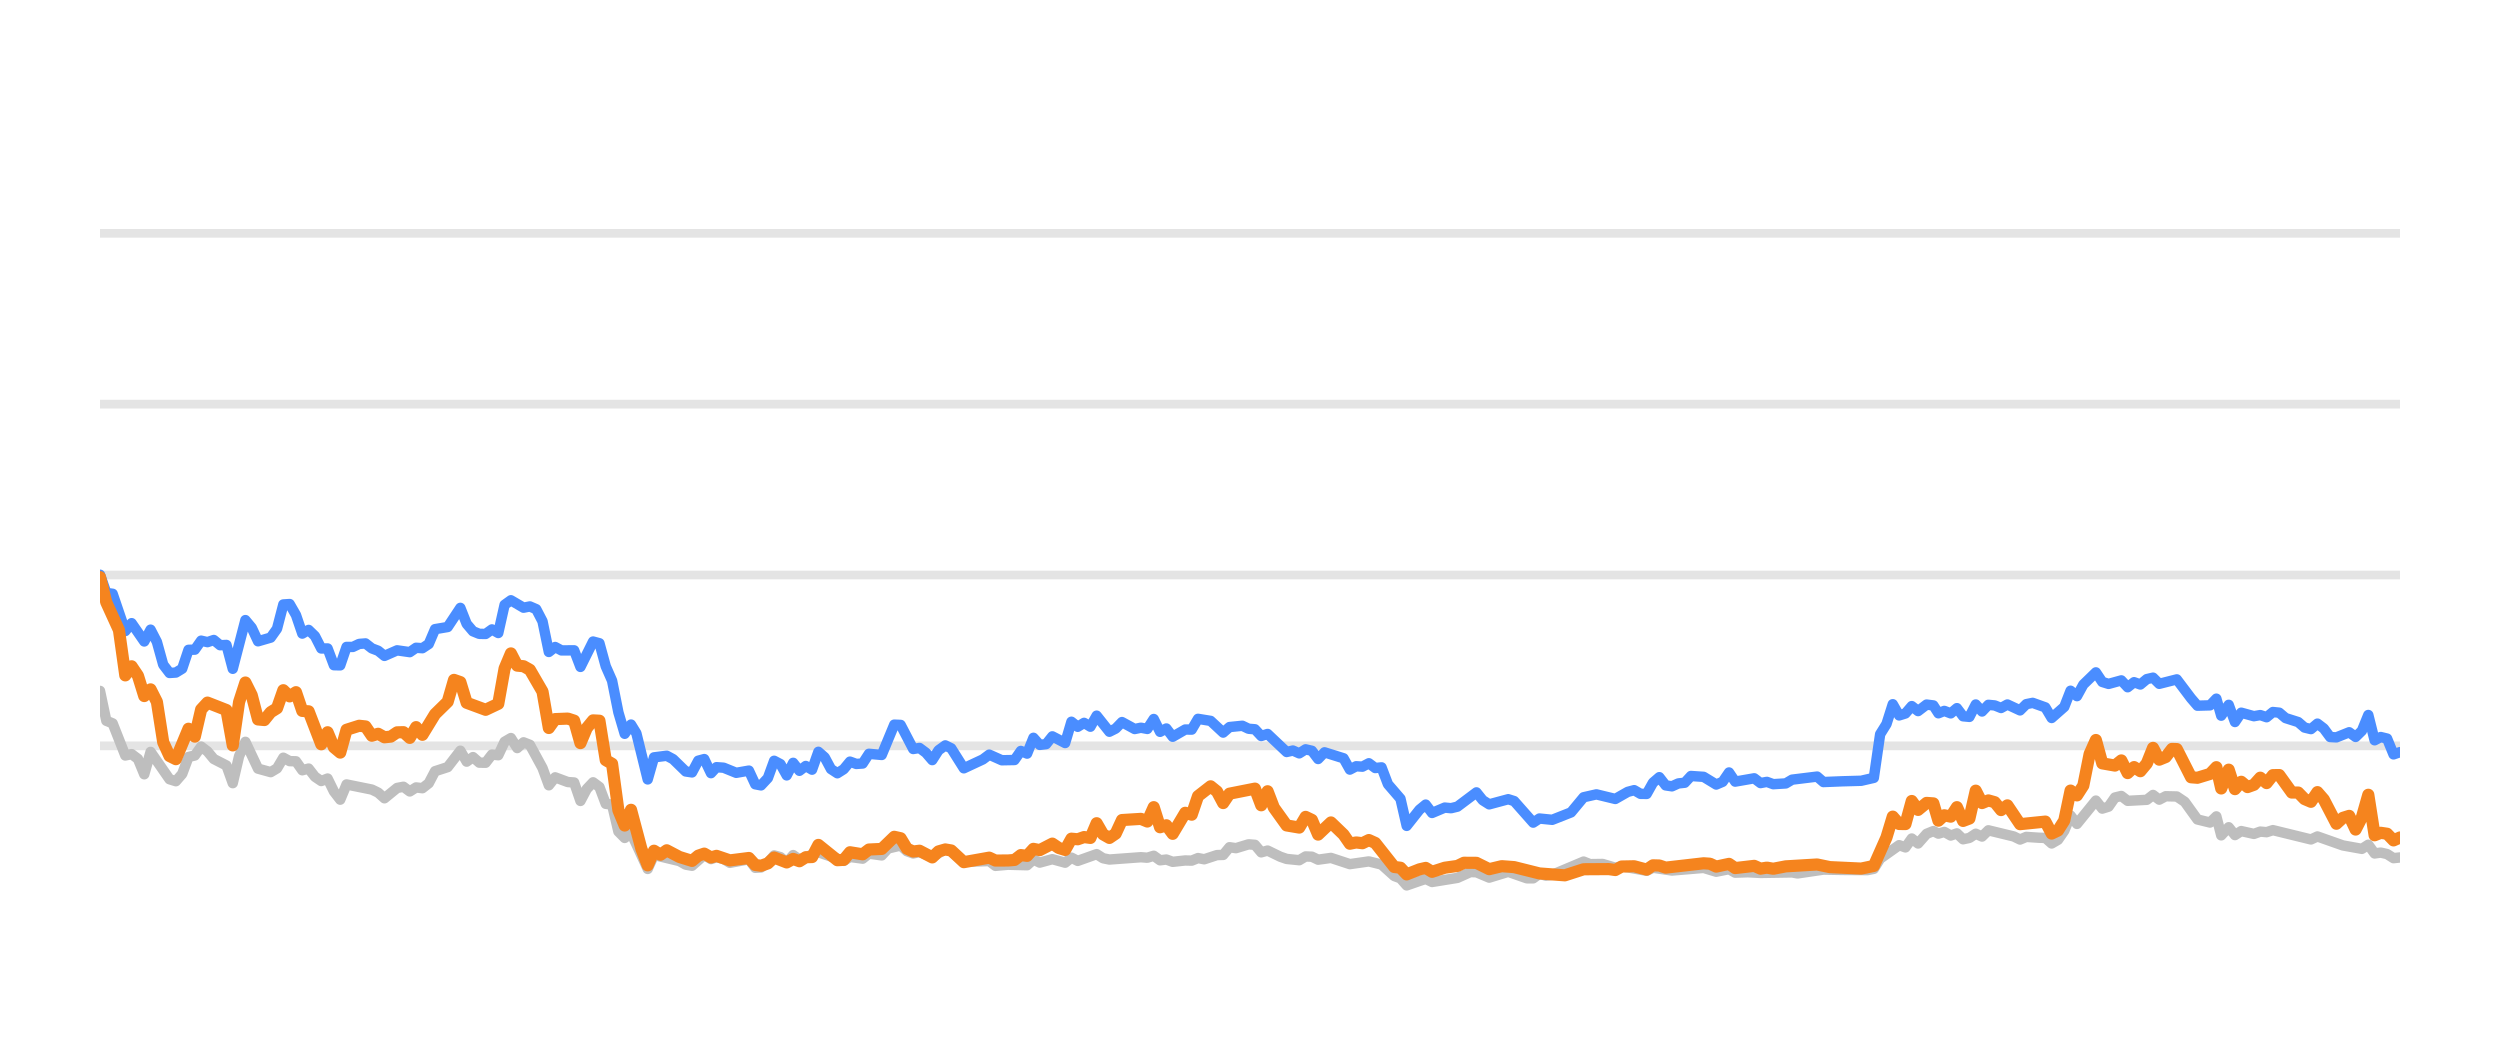
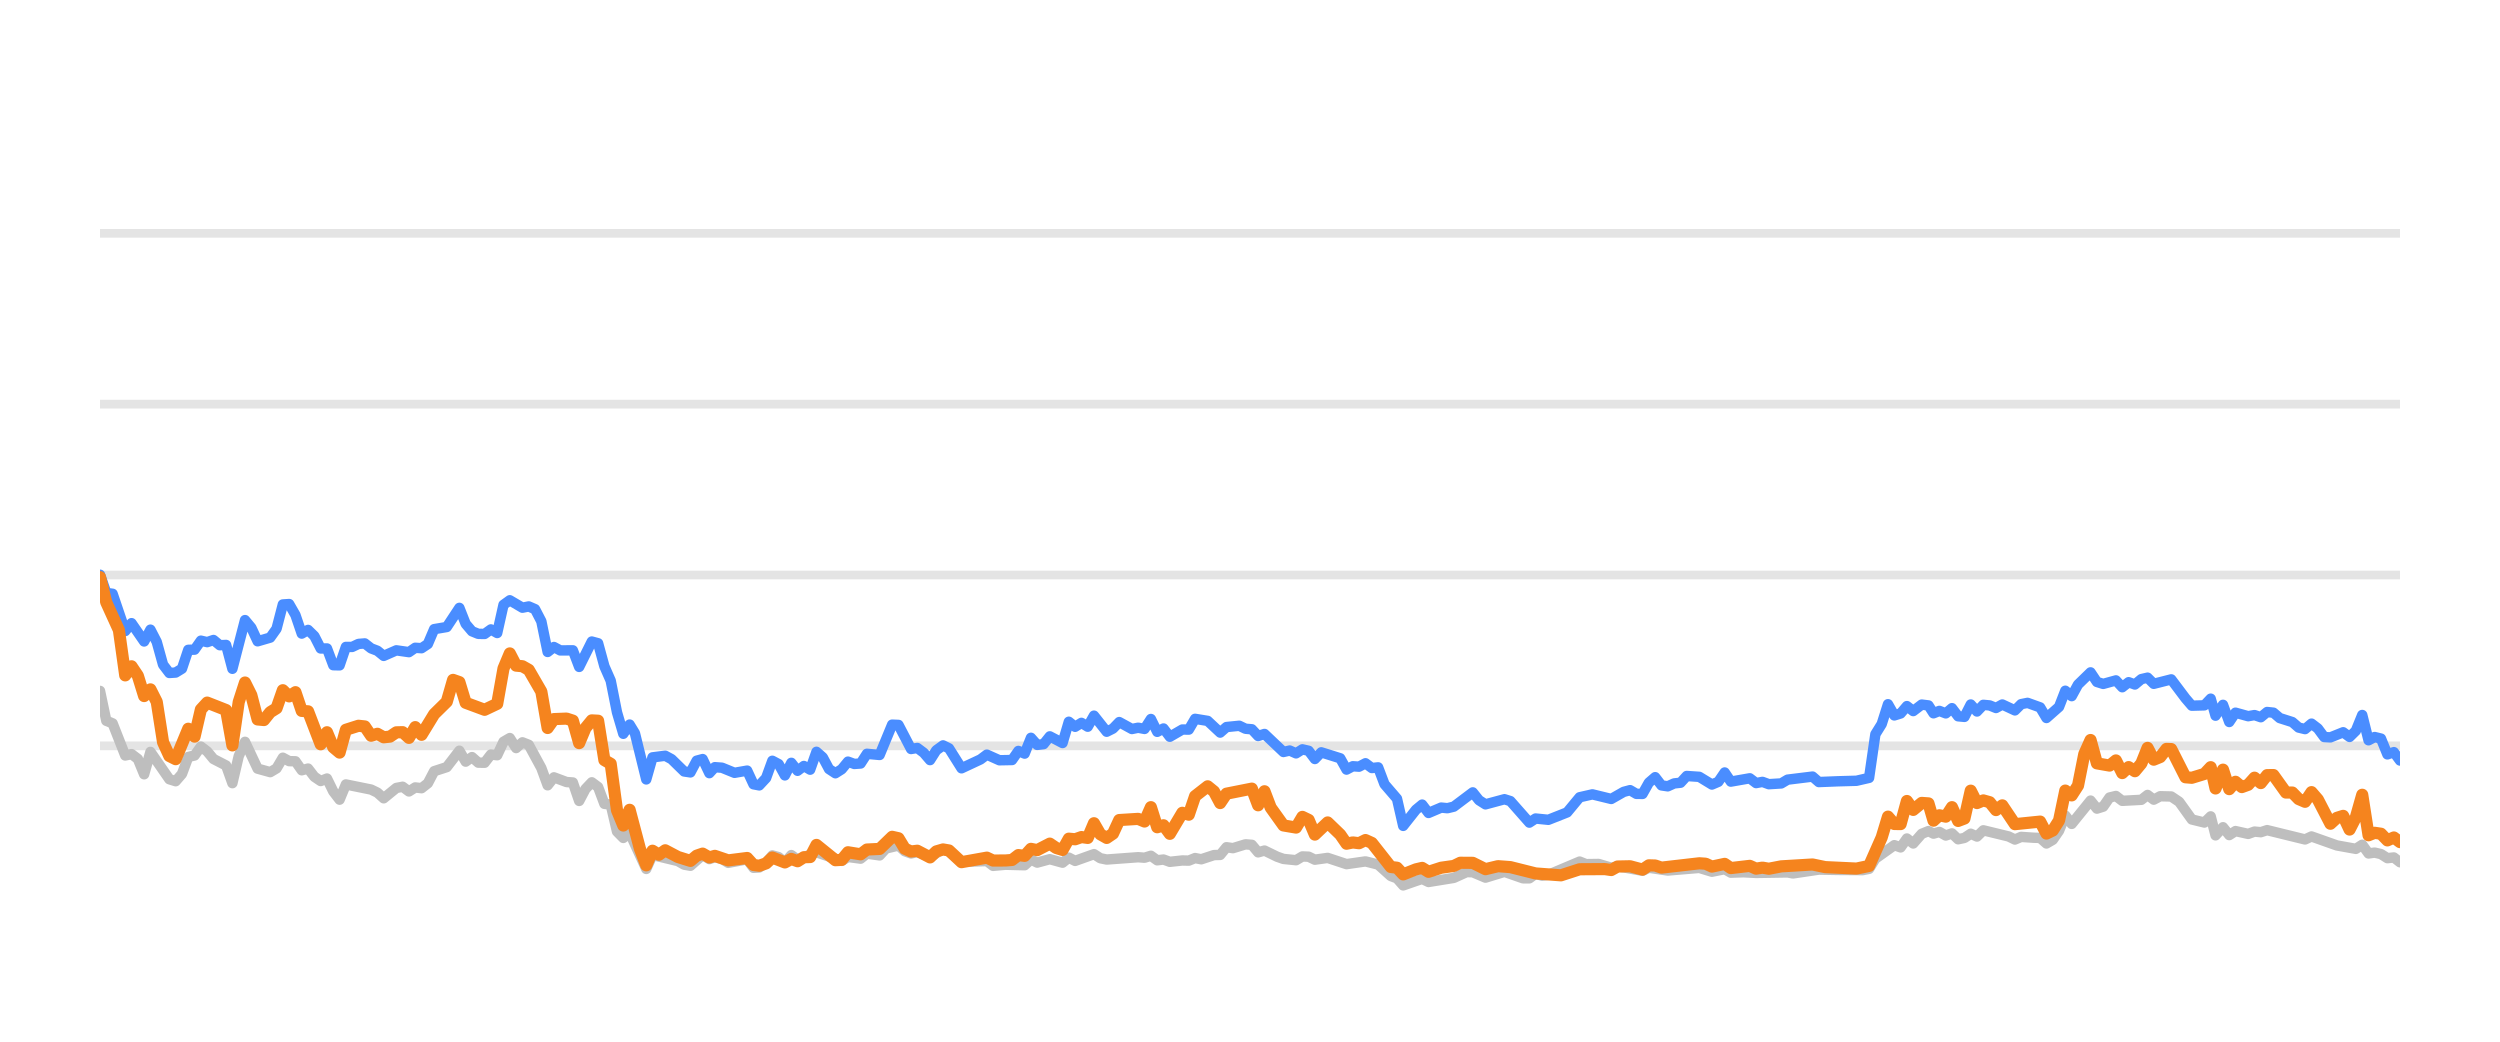
<svg xmlns="http://www.w3.org/2000/svg" width="144pt" height="60pt" viewBox="0 0 144 60" version="1.1">
  <defs>
    <style type="text/css">*{stroke-linejoin: round; stroke-linecap: butt}</style>
  </defs>
  <g id="figure_1">
    <g id="patch_1">
      <path d="M 0 60  L 144 60  L 144 0  L 0 0  L 0 60  z " style="fill: none; opacity: 0" />
    </g>
    <g id="axes_1">
      <g id="patch_2">
        <path d="M 5.76 52.8  L 138.24 52.8  L 138.24 3.6  L 5.76 3.6  L 5.76 52.8  z " style="fill: none" />
      </g>
      <g id="matplotlib.axis_1" />
      <g id="matplotlib.axis_2" />
      <g id="line2d_1">
-         <path d="M 5.76 42.96  L 138.24 42.96  " clip-path="url(#pc4ac6cb531)" style="fill: none; stroke: #b2b2b2; stroke-opacity: 0.35; stroke-width: 0.5; stroke-linecap: square" />
+         <path d="M 5.76 42.96  L 138.24 42.96  " clip-path="url(#pd30343269a)" style="fill: none; stroke: #b2b2b2; stroke-opacity: 0.35; stroke-width: 0.5; stroke-linecap: square" />
      </g>
      <g id="line2d_2">
-         <path d="M 5.76 33.12  L 138.24 33.12  " clip-path="url(#pc4ac6cb531)" style="fill: none; stroke: #b2b2b2; stroke-opacity: 0.35; stroke-width: 0.5; stroke-linecap: square" />
+         <path d="M 5.76 33.12  L 138.24 33.12  " clip-path="url(#pd30343269a)" style="fill: none; stroke: #b2b2b2; stroke-opacity: 0.35; stroke-width: 0.5; stroke-linecap: square" />
      </g>
      <g id="line2d_3">
-         <path d="M 5.76 23.28  L 138.24 23.28  " clip-path="url(#pc4ac6cb531)" style="fill: none; stroke: #b2b2b2; stroke-opacity: 0.35; stroke-width: 0.5; stroke-linecap: square" />
+         <path d="M 5.76 23.28  L 138.24 23.28  " clip-path="url(#pd30343269a)" style="fill: none; stroke: #b2b2b2; stroke-opacity: 0.35; stroke-width: 0.5; stroke-linecap: square" />
      </g>
      <g id="line2d_4">
-         <path d="M 5.76 13.44  L 138.24 13.44  " clip-path="url(#pc4ac6cb531)" style="fill: none; stroke: #b2b2b2; stroke-opacity: 0.35; stroke-width: 0.5; stroke-linecap: square" />
+         <path d="M 5.76 13.44  L 138.24 13.44  " clip-path="url(#pd30343269a)" style="fill: none; stroke: #b2b2b2; stroke-opacity: 0.35; stroke-width: 0.5; stroke-linecap: square" />
      </g>
      <g id="line2d_5">
-         <path d="M 5.76 39.796  L 6.124 41.518  L 6.488 41.666  L 7.217 43.516  L 7.581 43.437  L 7.945 43.713  L 8.309 44.598  L 8.673 43.309  L 9.765 44.884  L 10.13 44.997  L 10.494 44.579  L 10.858 43.6  L 11.222 43.516  L 11.586 43.004  L 11.95 43.28  L 12.314 43.718  L 13.043 44.092  L 13.407 45.11  L 13.771 43.555  L 14.135 42.729  L 14.863 44.274  L 15.592 44.475  L 15.956 44.259  L 16.32 43.644  L 16.684 43.841  L 17.048 43.851  L 17.412 44.367  L 17.776 44.269  L 18.141 44.741  L 18.505 44.987  L 18.869 44.844  L 19.233 45.587  L 19.597 46.06  L 19.961 45.184  L 21.418 45.479  L 21.782 45.656  L 22.146 45.981  L 22.874 45.386  L 23.238 45.317  L 23.603 45.587  L 23.967 45.356  L 24.331 45.4  L 24.695 45.115  L 25.059 44.421  L 25.787 44.185  L 26.516 43.24  L 26.88 43.87  L 27.244 43.609  L 27.608 43.929  L 27.972 43.934  L 28.336 43.462  L 28.7 43.501  L 29.065 42.724  L 29.429 42.512  L 29.793 43.088  L 30.157 42.758  L 30.521 42.901  L 31.249 44.239  L 31.613 45.233  L 31.978 44.775  L 32.706 45.046  L 33.07 45.071  L 33.434 46.133  L 33.798 45.445  L 34.162 45.061  L 34.527 45.331  L 34.891 46.301  L 35.255 46.345  L 35.619 47.895  L 35.983 48.264  L 36.347 47.964  L 37.308 50.05  L 37.671 49.248  L 39.134 49.597  L 39.497 49.804  L 39.861 49.868  L 40.565 49.248  L 40.953 49.484  L 41.271 49.376  L 41.68 49.479  L 42.044 49.7  L 43.136 49.494  L 43.502 49.986  L 43.835 49.966  L 44.229 49.7  L 44.591 49.272  L 44.954 49.371  L 45.314 49.681  L 45.687 49.253  L 46.047 49.513  L 47.139 49.09  L 48.597 49.587  L 48.959 49.361  L 49.689 49.459  L 50.052 49.169  L 50.787 49.272  L 51.152 48.874  L 51.877 48.702  L 52.241 49.031  L 52.601 49.159  L 52.963 49.08  L 53.698 49.366  L 54.45 48.908  L 54.791 49.051  L 55.517 49.646  L 56.98 49.597  L 57.339 49.873  L 58.065 49.809  L 59.161 49.838  L 59.526 49.509  L 59.889 49.686  L 60.615 49.489  L 61.352 49.691  L 61.714 49.4  L 62.077 49.587  L 63.167 49.199  L 63.536 49.435  L 63.901 49.509  L 65.717 49.376  L 66.086 49.405  L 66.455 49.292  L 66.819 49.553  L 67.183 49.509  L 67.547 49.641  L 68.27 49.563  L 68.642 49.572  L 69.006 49.425  L 69.362 49.494  L 70.097 49.253  L 70.455 49.243  L 70.82 48.8  L 71.192 48.854  L 71.918 48.633  L 72.284 48.662  L 72.647 49.095  L 73.013 48.992  L 73.742 49.346  L 74.11 49.474  L 74.837 49.548  L 75.203 49.331  L 75.565 49.346  L 75.924 49.518  L 76.663 49.415  L 77.752 49.774  L 78.847 49.617  L 79.577 49.799  L 80.308 50.458  L 80.666 50.591  L 81.025 50.999  L 81.762 50.743  L 82.12 50.625  L 82.487 50.802  L 83.948 50.566  L 84.69 50.232  L 85.043 50.242  L 85.778 50.552  L 86.874 50.217  L 87.946 50.591  L 88.312 50.591  L 88.671 50.33  L 89.042 50.438  L 89.409 50.389  L 91.216 49.627  L 91.586 49.774  L 92.312 49.764  L 93.041 49.981  L 93.405 49.897  L 94.848 50.158  L 95.212 49.981  L 96.304 50.143  L 98.128 49.991  L 98.855 50.212  L 99.592 50.064  L 99.947 50.266  L 100.674 50.242  L 101.407 50.281  L 103.225 50.251  L 103.537 50.31  L 105.03 50.089  L 106.127 50.109  L 107.567 50.119  L 107.932 50.045  L 108.296 49.459  L 109.39 48.682  L 109.753 48.81  L 110.117 48.298  L 110.482 48.584  L 110.972 48.028  L 111.362 47.87  L 111.653 48.018  L 111.993 47.919  L 112.363 48.126  L 112.719 48.003  L 113.074 48.342  L 113.438 48.264  L 113.803 48.023  L 114.165 48.185  L 114.531 47.826  L 115.991 48.18  L 116.354 48.357  L 116.715 48.205  L 117.45 48.254  L 117.812 48.264  L 118.175 48.584  L 118.541 48.372  L 118.902 47.85  L 119.264 46.975  L 119.634 47.457  L 120.723 46.114  L 121.091 46.576  L 121.454 46.463  L 121.82 45.937  L 122.188 45.848  L 122.554 46.128  L 123.657 46.069  L 124.015 45.789  L 124.373 46.06  L 124.746 45.863  L 125.383 45.878  L 125.84 46.183  L 126.572 47.201  L 127.296 47.378  L 127.662 47.024  L 127.942 48.116  L 128.373 47.649  L 128.734 48.101  L 129.095 47.87  L 129.825 48.033  L 130.192 47.9  L 130.556 47.934  L 130.921 47.816  L 133.11 48.352  L 133.484 48.18  L 134.949 48.697  L 136.044 48.894  L 136.414 48.657  L 136.778 49.159  L 137.13 49.11  L 137.496 49.194  L 137.867 49.43  L 138.24 49.39  L 138.24 49.39  " clip-path="url(#pc4ac6cb531)" style="fill: none; stroke: #bebebe; stroke-width: 0.6; stroke-linecap: round" />
+         <path d="M 5.76 39.796  L 6.123 41.518  L 6.486 41.666  L 7.213 43.516  L 7.576 43.437  L 7.939 43.713  L 8.302 44.598  L 8.665 43.309  L 9.755 44.884  L 10.118 44.997  L 10.481 44.579  L 10.844 43.6  L 11.207 43.516  L 11.571 43.004  L 11.934 43.28  L 12.297 43.718  L 13.023 44.092  L 13.386 45.11  L 13.75 43.555  L 14.113 42.729  L 14.839 44.274  L 15.565 44.475  L 15.929 44.259  L 16.292 43.644  L 16.655 43.841  L 17.018 43.851  L 17.381 44.367  L 17.744 44.269  L 18.107 44.741  L 18.471 44.987  L 18.834 44.844  L 19.197 45.587  L 19.56 46.06  L 19.923 45.184  L 21.376 45.479  L 21.739 45.656  L 22.102 45.981  L 22.829 45.386  L 23.192 45.317  L 23.555 45.587  L 23.918 45.356  L 24.281 45.4  L 24.644 45.115  L 25.008 44.421  L 25.734 44.185  L 26.46 43.24  L 26.823 43.87  L 27.187 43.609  L 27.55 43.929  L 27.913 43.934  L 28.276 43.462  L 28.639 43.501  L 29.002 42.724  L 29.365 42.512  L 29.729 43.088  L 30.092 42.758  L 30.455 42.901  L 31.181 44.239  L 31.544 45.233  L 31.908 44.775  L 32.634 45.046  L 32.997 45.071  L 33.36 46.133  L 33.723 45.445  L 34.087 45.061  L 34.45 45.331  L 34.813 46.301  L 35.176 46.345  L 35.539 47.895  L 35.902 48.264  L 36.266 47.964  L 37.224 50.05  L 37.585 49.248  L 39.045 49.597  L 39.406 49.804  L 39.769 49.868  L 40.472 49.248  L 40.859 49.484  L 41.176 49.376  L 41.584 49.479  L 41.947 49.7  L 43.036 49.494  L 43.401 49.986  L 43.733 49.966  L 44.126 49.7  L 44.487 49.272  L 44.85 49.371  L 45.209 49.681  L 45.58 49.253  L 45.939 49.513  L 47.029 49.09  L 48.483 49.587  L 48.844 49.361  L 49.571 49.459  L 49.934 49.169  L 50.667 49.272  L 51.031 48.874  L 51.753 48.702  L 52.117 49.031  L 52.476 49.159  L 52.837 49.08  L 53.57 49.366  L 54.32 48.908  L 54.661 49.051  L 55.384 49.646  L 56.843 49.597  L 57.202 49.873  L 57.925 49.809  L 59.019 49.838  L 59.383 49.509  L 59.744 49.686  L 60.469 49.489  L 61.203 49.691  L 61.564 49.4  L 61.927 49.587  L 63.013 49.199  L 63.381 49.435  L 63.745 49.509  L 65.557 49.376  L 65.925 49.405  L 66.292 49.292  L 66.656 49.553  L 67.018 49.509  L 67.382 49.641  L 68.103 49.563  L 68.474 49.572  L 68.837 49.425  L 69.192 49.494  L 69.925 49.253  L 70.282 49.243  L 70.646 48.8  L 71.017 48.854  L 71.741 48.633  L 72.106 48.662  L 72.469 49.095  L 72.834 48.992  L 73.561 49.346  L 73.927 49.474  L 74.652 49.548  L 75.018 49.331  L 75.378 49.346  L 75.736 49.518  L 76.473 49.415  L 77.56 49.774  L 78.652 49.617  L 79.38 49.799  L 80.109 50.458  L 80.466 50.591  L 80.824 50.999  L 81.559 50.743  L 81.916 50.625  L 82.283 50.802  L 83.739 50.566  L 84.479 50.232  L 84.831 50.242  L 85.564 50.552  L 86.657 50.217  L 87.726 50.591  L 88.091 50.591  L 88.45 50.33  L 88.82 50.438  L 89.186 50.389  L 90.988 49.627  L 91.356 49.774  L 92.081 49.764  L 92.808 49.981  L 93.171 49.897  L 94.61 50.158  L 94.974 49.981  L 96.062 50.143  L 97.881 49.991  L 98.607 50.212  L 99.341 50.064  L 99.695 50.266  L 100.42 50.242  L 101.151 50.281  L 102.965 50.251  L 103.276 50.31  L 104.764 50.089  L 105.859 50.109  L 107.295 50.119  L 107.659 50.045  L 108.022 49.459  L 109.113 48.682  L 109.476 48.81  L 109.838 48.298  L 110.202 48.584  L 110.691 48.028  L 111.08 47.87  L 111.37 48.018  L 111.709 47.919  L 112.078 48.126  L 112.433 48.003  L 112.788 48.342  L 113.151 48.264  L 113.514 48.023  L 113.875 48.185  L 114.241 47.826  L 115.696 48.18  L 116.059 48.357  L 116.419 48.205  L 117.151 48.254  L 117.513 48.264  L 117.875 48.584  L 118.24 48.372  L 118.6 47.85  L 118.961 46.975  L 119.33 47.457  L 120.416 46.114  L 120.783 46.576  L 121.145 46.463  L 121.51 45.937  L 121.877 45.848  L 122.242 46.128  L 123.342 46.069  L 123.7 45.789  L 124.056 46.06  L 124.428 45.863  L 125.063 45.878  L 125.519 46.183  L 126.249 47.201  L 126.972 47.378  L 127.336 47.024  L 127.615 48.116  L 128.045 47.649  L 128.405 48.101  L 128.765 47.87  L 129.494 48.033  L 129.86 47.9  L 130.223 47.934  L 130.586 47.816  L 132.77 48.352  L 133.143 48.18  L 134.604 48.697  L 135.696 48.894  L 136.065 48.657  L 136.428 49.159  L 136.779 49.11  L 137.144 49.194  L 137.514 49.43  L 137.886 49.39  L 138.24 49.666  L 138.24 49.666  " clip-path="url(#pd30343269a)" style="fill: none; stroke: #bebebe; stroke-width: 0.6; stroke-linecap: round" />
      </g>
      <g id="line2d_6">
-         <path d="M 5.76 33.105  L 6.124 34.153  L 6.488 34.202  L 7.217 36.348  L 7.581 35.895  L 8.309 36.948  L 8.673 36.269  L 9.037 36.972  L 9.401 38.286  L 9.765 38.763  L 10.13 38.739  L 10.494 38.517  L 10.858 37.43  L 11.222 37.42  L 11.586 36.903  L 11.95 36.987  L 12.314 36.864  L 12.679 37.164  L 13.043 37.149  L 13.407 38.522  L 14.135 35.718  L 14.499 36.156  L 14.863 36.938  L 15.592 36.726  L 15.956 36.215  L 16.32 34.817  L 16.684 34.793  L 17.048 35.427  L 17.412 36.495  L 17.776 36.284  L 18.141 36.638  L 18.505 37.351  L 18.869 37.351  L 19.233 38.316  L 19.597 38.325  L 19.961 37.263  L 20.325 37.263  L 20.689 37.09  L 21.054 37.061  L 21.418 37.346  L 21.782 37.484  L 22.146 37.779  L 22.874 37.459  L 23.603 37.563  L 23.967 37.312  L 24.331 37.336  L 24.695 37.095  L 25.059 36.239  L 25.787 36.116  L 26.516 35.014  L 26.88 35.934  L 27.244 36.362  L 27.608 36.51  L 27.972 36.515  L 28.336 36.254  L 28.7 36.461  L 29.065 34.837  L 29.429 34.576  L 30.157 35.004  L 30.521 34.931  L 30.885 35.088  L 31.249 35.787  L 31.613 37.553  L 31.978 37.268  L 32.342 37.464  L 33.07 37.459  L 33.434 38.414  L 34.162 36.953  L 34.527 37.051  L 34.891 38.379  L 35.255 39.206  L 35.619 41.031  L 35.983 42.266  L 36.347 41.735  L 36.655 42.237  L 37.308 44.894  L 37.671 43.624  L 38.404 43.531  L 38.77 43.728  L 39.497 44.436  L 39.861 44.49  L 40.22 43.816  L 40.565 43.723  L 40.953 44.534  L 41.271 44.19  L 41.68 44.22  L 42.406 44.515  L 43.136 44.387  L 43.502 45.174  L 43.835 45.238  L 44.229 44.815  L 44.591 43.821  L 44.954 44.013  L 45.314 44.662  L 45.687 43.939  L 46.047 44.397  L 46.412 44.121  L 46.774 44.333  L 47.139 43.304  L 47.503 43.624  L 47.864 44.298  L 48.232 44.539  L 48.597 44.308  L 48.959 43.87  L 49.323 44.003  L 49.689 43.978  L 50.052 43.418  L 50.787 43.486  L 51.51 41.74  L 51.877 41.755  L 52.601 43.142  L 52.963 43.083  L 53.333 43.359  L 53.698 43.782  L 54.059 43.216  L 54.45 42.935  L 54.791 43.103  L 55.517 44.254  L 56.613 43.742  L 56.98 43.467  L 57.704 43.791  L 58.435 43.777  L 58.8 43.255  L 59.161 43.408  L 59.526 42.498  L 59.889 42.906  L 60.257 42.862  L 60.615 42.414  L 61.352 42.798  L 61.714 41.573  L 62.077 41.863  L 62.443 41.637  L 62.807 41.858  L 63.167 41.223  L 63.901 42.148  L 64.263 41.966  L 64.626 41.592  L 65.357 41.991  L 65.717 41.917  L 66.086 41.986  L 66.455 41.415  L 66.819 42.153  L 67.183 41.961  L 67.547 42.438  L 68.27 42.02  L 68.642 42.025  L 69.006 41.405  L 69.732 41.523  L 70.455 42.197  L 70.82 41.878  L 71.559 41.804  L 71.918 41.976  L 72.284 42.006  L 72.647 42.394  L 73.013 42.276  L 74.11 43.314  L 74.472 43.231  L 74.837 43.393  L 75.203 43.162  L 75.565 43.245  L 75.924 43.718  L 76.294 43.334  L 77.389 43.678  L 77.752 44.328  L 78.116 44.136  L 78.475 44.16  L 78.847 43.964  L 79.216 44.239  L 79.577 44.2  L 79.945 45.169  L 80.666 46.005  L 81.025 47.57  L 81.762 46.64  L 82.12 46.345  L 82.487 46.827  L 83.219 46.517  L 83.581 46.552  L 83.948 46.463  L 85.043 45.641  L 85.405 46.094  L 85.778 46.33  L 86.874 46.035  L 87.216 46.143  L 88.312 47.383  L 88.671 47.147  L 89.409 47.221  L 90.493 46.793  L 91.216 45.922  L 91.953 45.755  L 93.041 46.02  L 93.758 45.612  L 94.128 45.513  L 94.493 45.725  L 94.848 45.73  L 95.212 45.081  L 95.577 44.766  L 95.942 45.238  L 96.304 45.292  L 96.674 45.125  L 97.043 45.085  L 97.4 44.697  L 98.128 44.746  L 98.855 45.189  L 99.225 45.031  L 99.592 44.495  L 99.947 45.021  L 101.043 44.83  L 101.407 45.105  L 101.774 45.036  L 102.14 45.169  L 102.86 45.125  L 103.225 44.908  L 104.667 44.731  L 105.03 45.046  L 106.127 45.002  L 107.204 44.972  L 107.932 44.805  L 108.296 42.291  L 108.661 41.705  L 109.023 40.564  L 109.39 41.208  L 109.753 41.095  L 110.117 40.672  L 110.482 40.958  L 110.972 40.584  L 111.362 40.633  L 111.653 41.085  L 111.993 40.948  L 112.363 41.09  L 112.719 40.79  L 113.074 41.258  L 113.438 41.292  L 113.803 40.579  L 114.165 40.982  L 114.531 40.598  L 114.897 40.633  L 115.262 40.78  L 115.626 40.579  L 116.354 40.918  L 116.715 40.559  L 117.084 40.485  L 117.812 40.746  L 118.175 41.356  L 118.902 40.716  L 119.264 39.787  L 119.634 40.097  L 119.999 39.432  L 120.723 38.729  L 121.091 39.28  L 121.454 39.393  L 122.188 39.191  L 122.554 39.585  L 122.923 39.295  L 123.284 39.427  L 123.657 39.117  L 124.015 39.034  L 124.373 39.388  L 125.383 39.132  L 126.207 40.224  L 126.572 40.648  L 127.296 40.628  L 127.662 40.244  L 127.942 41.223  L 128.373 40.598  L 128.734 41.587  L 129.095 41.051  L 129.825 41.253  L 130.192 41.189  L 130.556 41.312  L 130.921 41.012  L 131.285 41.051  L 131.65 41.361  L 132.377 41.592  L 132.741 41.907  L 133.11 41.996  L 133.484 41.681  L 133.851 41.961  L 134.215 42.453  L 134.576 42.473  L 135.313 42.178  L 135.683 42.448  L 136.044 42.094  L 136.414 41.184  L 136.778 42.64  L 137.13 42.453  L 137.496 42.542  L 137.867 43.452  L 138.24 43.324  L 138.24 43.324  " clip-path="url(#pc4ac6cb531)" style="fill: none; stroke: #4a8dff; stroke-width: 0.6; stroke-linecap: round" />
+         <path d="M 5.76 33.105  L 6.123 34.153  L 6.486 34.202  L 7.213 36.348  L 7.576 35.895  L 8.302 36.948  L 8.665 36.269  L 9.028 36.972  L 9.392 38.286  L 9.755 38.763  L 10.118 38.739  L 10.481 38.517  L 10.844 37.43  L 11.207 37.42  L 11.571 36.903  L 11.934 36.987  L 12.297 36.864  L 12.66 37.164  L 13.023 37.149  L 13.386 38.522  L 14.113 35.718  L 14.476 36.156  L 14.839 36.938  L 15.565 36.726  L 15.929 36.215  L 16.292 34.817  L 16.655 34.793  L 17.018 35.427  L 17.381 36.495  L 17.744 36.284  L 18.107 36.638  L 18.471 37.351  L 18.834 37.351  L 19.197 38.316  L 19.56 38.325  L 19.923 37.263  L 20.286 37.263  L 20.65 37.09  L 21.013 37.061  L 21.376 37.346  L 21.739 37.484  L 22.102 37.779  L 22.829 37.459  L 23.555 37.563  L 23.918 37.312  L 24.281 37.336  L 24.644 37.095  L 25.008 36.239  L 25.734 36.116  L 26.46 35.014  L 26.823 35.934  L 27.187 36.362  L 27.55 36.51  L 27.913 36.515  L 28.276 36.254  L 28.639 36.461  L 29.002 34.837  L 29.365 34.576  L 30.092 35.004  L 30.455 34.931  L 30.818 35.088  L 31.181 35.787  L 31.544 37.553  L 31.908 37.268  L 32.271 37.464  L 32.997 37.459  L 33.36 38.414  L 34.087 36.953  L 34.45 37.051  L 34.813 38.379  L 35.176 39.206  L 35.539 41.031  L 35.902 42.266  L 36.266 41.735  L 36.572 42.237  L 37.224 44.894  L 37.585 43.624  L 38.317 43.531  L 38.682 43.728  L 39.406 44.436  L 39.769 44.49  L 40.128 43.816  L 40.472 43.723  L 40.859 44.534  L 41.176 44.19  L 41.584 44.22  L 42.308 44.515  L 43.036 44.387  L 43.401 45.174  L 43.733 45.238  L 44.126 44.815  L 44.487 43.821  L 44.85 44.013  L 45.209 44.662  L 45.58 43.939  L 45.939 44.397  L 46.303 44.121  L 46.665 44.333  L 47.029 43.304  L 47.392 43.624  L 47.752 44.298  L 48.119 44.539  L 48.483 44.308  L 48.844 43.87  L 49.207 44.003  L 49.571 43.978  L 49.934 43.418  L 50.667 43.486  L 51.388 41.74  L 51.753 41.755  L 52.476 43.142  L 52.837 43.083  L 53.206 43.359  L 53.57 43.782  L 53.93 43.216  L 54.32 42.935  L 54.661 43.103  L 55.384 44.254  L 56.477 43.742  L 56.843 43.467  L 57.565 43.791  L 58.294 43.777  L 58.658 43.255  L 59.019 43.408  L 59.383 42.498  L 59.744 42.906  L 60.111 42.862  L 60.469 42.414  L 61.203 42.798  L 61.564 41.573  L 61.927 41.863  L 62.292 41.637  L 62.654 41.858  L 63.013 41.223  L 63.745 42.148  L 64.107 41.966  L 64.469 41.592  L 65.198 41.991  L 65.557 41.917  L 65.925 41.986  L 66.292 41.415  L 66.656 42.153  L 67.018 41.961  L 67.382 42.438  L 68.103 42.02  L 68.474 42.025  L 68.837 41.405  L 69.562 41.523  L 70.282 42.197  L 70.646 41.878  L 71.383 41.804  L 71.741 41.976  L 72.106 42.006  L 72.469 42.394  L 72.834 42.276  L 73.927 43.314  L 74.288 43.231  L 74.652 43.393  L 75.018 43.162  L 75.378 43.245  L 75.736 43.718  L 76.105 43.334  L 77.198 43.678  L 77.56 44.328  L 77.923 44.136  L 78.281 44.16  L 78.652 43.964  L 79.02 44.239  L 79.38 44.2  L 79.747 45.169  L 80.466 46.005  L 80.824 47.57  L 81.559 46.64  L 81.916 46.345  L 82.283 46.827  L 83.012 46.517  L 83.373 46.552  L 83.739 46.463  L 84.831 45.641  L 85.192 46.094  L 85.564 46.33  L 86.657 46.035  L 86.998 46.143  L 88.091 47.383  L 88.45 47.147  L 89.186 47.221  L 90.267 46.793  L 90.988 45.922  L 91.723 45.755  L 92.808 46.02  L 93.523 45.612  L 93.892 45.513  L 94.255 45.725  L 94.61 45.73  L 94.974 45.081  L 95.338 44.766  L 95.701 45.238  L 96.062 45.292  L 96.431 45.125  L 96.799 45.085  L 97.155 44.697  L 97.881 44.746  L 98.607 45.189  L 98.976 45.031  L 99.341 44.495  L 99.695 45.021  L 100.788 44.83  L 101.151 45.105  L 101.518 45.036  L 101.883 45.169  L 102.6 45.125  L 102.965 44.908  L 104.403 44.731  L 104.764 45.046  L 105.859 45.002  L 106.933 44.972  L 107.659 44.805  L 108.022 42.291  L 108.386 41.705  L 108.748 40.564  L 109.113 41.208  L 109.476 41.095  L 109.838 40.672  L 110.202 40.958  L 110.691 40.584  L 111.08 40.633  L 111.37 41.085  L 111.709 40.948  L 112.078 41.09  L 112.433 40.79  L 112.788 41.258  L 113.151 41.292  L 113.514 40.579  L 113.875 40.982  L 114.241 40.598  L 114.606 40.633  L 114.969 40.78  L 115.333 40.579  L 116.059 40.918  L 116.419 40.559  L 116.787 40.485  L 117.513 40.746  L 117.875 41.356  L 118.6 40.716  L 118.961 39.787  L 119.33 40.097  L 119.694 39.432  L 120.416 38.729  L 120.783 39.28  L 121.145 39.393  L 121.877 39.191  L 122.242 39.585  L 122.61 39.295  L 122.97 39.427  L 123.342 39.117  L 123.7 39.034  L 124.056 39.388  L 125.063 39.132  L 125.885 40.224  L 126.249 40.648  L 126.972 40.628  L 127.336 40.244  L 127.615 41.223  L 128.045 40.598  L 128.405 41.587  L 128.765 41.051  L 129.494 41.253  L 129.86 41.189  L 130.223 41.312  L 130.586 41.012  L 130.95 41.051  L 131.313 41.361  L 132.039 41.592  L 132.402 41.907  L 132.77 41.996  L 133.143 41.681  L 133.509 41.961  L 133.872 42.453  L 134.232 42.473  L 134.967 42.178  L 135.336 42.448  L 135.696 42.094  L 136.065 41.184  L 136.428 42.64  L 136.779 42.453  L 137.144 42.542  L 137.514 43.452  L 137.886 43.324  L 138.24 43.806  L 138.24 43.806  " clip-path="url(#pd30343269a)" style="fill: none; stroke: #4a8dff; stroke-width: 0.6; stroke-linecap: round" />
      </g>
      <g id="line2d_7">
-         <path d="M 5.76 33.243  L 6.124 34.699  L 6.852 36.293  L 7.217 38.901  L 7.581 38.379  L 7.945 38.921  L 8.309 40.092  L 8.673 39.708  L 9.037 40.426  L 9.401 42.753  L 9.765 43.545  L 10.13 43.728  L 10.858 41.976  L 11.222 42.429  L 11.586 40.864  L 11.95 40.47  L 13.043 40.899  L 13.407 42.935  L 13.771 40.436  L 14.135 39.314  L 14.499 40.042  L 14.863 41.44  L 15.227 41.474  L 15.592 41.022  L 15.956 40.795  L 16.32 39.757  L 16.684 40.111  L 17.048 39.87  L 17.412 40.948  L 17.776 40.972  L 18.505 42.871  L 18.869 42.178  L 19.233 43.044  L 19.597 43.349  L 19.961 42.035  L 20.689 41.804  L 21.054 41.843  L 21.418 42.379  L 21.782 42.266  L 22.146 42.468  L 22.51 42.429  L 22.874 42.183  L 23.238 42.173  L 23.603 42.502  L 23.967 41.883  L 24.331 42.325  L 25.059 41.135  L 25.787 40.421  L 26.151 39.162  L 26.516 39.29  L 26.88 40.48  L 27.972 40.884  L 28.7 40.539  L 29.065 38.502  L 29.429 37.637  L 29.793 38.34  L 30.157 38.375  L 30.521 38.581  L 31.249 39.836  L 31.613 41.932  L 31.978 41.42  L 32.706 41.391  L 33.07 41.509  L 33.434 42.803  L 33.798 41.937  L 34.162 41.494  L 34.527 41.514  L 34.891 43.782  L 35.255 43.993  L 35.619 46.67  L 35.983 47.55  L 36.347 46.645  L 36.944 48.894  L 37.308 49.843  L 37.671 49.002  L 38.043 49.233  L 38.404 48.977  L 39.134 49.361  L 39.861 49.587  L 40.22 49.287  L 40.565 49.169  L 40.953 49.39  L 41.271 49.297  L 42.044 49.558  L 43.136 49.42  L 43.502 49.823  L 43.835 49.868  L 44.229 49.73  L 44.591 49.395  L 45.314 49.676  L 45.687 49.474  L 46.047 49.607  L 46.412 49.376  L 46.774 49.366  L 47.139 48.667  L 48.232 49.548  L 48.597 49.528  L 48.959 49.09  L 49.689 49.208  L 50.052 48.933  L 50.787 48.898  L 51.51 48.2  L 51.877 48.283  L 52.241 48.884  L 52.601 49.046  L 52.963 49.002  L 53.698 49.386  L 54.059 49.041  L 54.45 48.928  L 54.791 48.987  L 55.517 49.661  L 56.98 49.4  L 57.339 49.568  L 58.065 49.563  L 58.435 49.533  L 58.8 49.253  L 59.161 49.297  L 59.526 48.894  L 59.889 48.967  L 60.615 48.593  L 60.986 48.844  L 61.352 48.957  L 61.714 48.308  L 62.077 48.342  L 62.443 48.215  L 62.807 48.264  L 63.167 47.418  L 63.536 48.057  L 63.901 48.264  L 64.263 48.018  L 64.626 47.235  L 65.717 47.167  L 66.086 47.319  L 66.455 46.493  L 66.819 47.649  L 67.183 47.536  L 67.547 48.028  L 68.27 46.817  L 68.642 46.926  L 69.006 45.858  L 69.732 45.292  L 70.097 45.587  L 70.455 46.256  L 70.82 45.715  L 72.284 45.425  L 72.647 46.384  L 73.013 45.577  L 73.373 46.517  L 74.11 47.545  L 74.837 47.668  L 75.203 47.053  L 75.565 47.226  L 75.924 48.072  L 76.663 47.373  L 77.389 48.072  L 77.752 48.598  L 78.116 48.525  L 78.475 48.569  L 78.847 48.387  L 79.216 48.554  L 80.308 49.937  L 80.666 49.981  L 81.025 50.365  L 81.762 50.074  L 82.12 49.991  L 82.487 50.217  L 83.219 49.981  L 83.948 49.878  L 84.324 49.695  L 85.043 49.7  L 85.778 50.064  L 86.499 49.892  L 87.216 49.946  L 88.671 50.31  L 90.136 50.419  L 91.216 50.069  L 92.666 50.06  L 93.041 50.114  L 93.405 49.912  L 94.128 49.897  L 94.848 50.089  L 95.212 49.843  L 95.577 49.853  L 95.942 49.976  L 98.128 49.725  L 98.492 49.75  L 98.855 49.917  L 99.592 49.759  L 99.947 50.001  L 101.043 49.873  L 101.407 50.035  L 101.774 49.976  L 102.14 50.04  L 102.86 49.902  L 104.667 49.794  L 105.399 49.946  L 107.204 50.03  L 107.932 49.878  L 108.661 48.234  L 109.023 47.039  L 109.39 47.462  L 109.753 47.467  L 110.117 46.138  L 110.482 46.65  L 110.972 46.247  L 111.362 46.276  L 111.653 47.27  L 111.993 46.96  L 112.363 47.039  L 112.719 46.493  L 113.074 47.285  L 113.438 47.147  L 113.803 45.543  L 114.165 46.256  L 114.531 46.104  L 114.897 46.207  L 115.262 46.66  L 115.626 46.389  L 116.354 47.472  L 117.812 47.324  L 118.175 48.013  L 118.541 47.836  L 118.902 47.265  L 119.264 45.538  L 119.634 45.814  L 119.999 45.248  L 120.362 43.432  L 120.723 42.625  L 121.091 43.969  L 121.82 44.097  L 122.188 43.801  L 122.554 44.529  L 122.923 44.185  L 123.284 44.421  L 123.657 43.974  L 124.015 43.078  L 124.373 43.757  L 124.746 43.605  L 125.108 43.137  L 125.383 43.147  L 126.207 44.771  L 126.572 44.8  L 127.296 44.579  L 127.662 44.19  L 127.942 45.415  L 128.373 44.333  L 128.734 45.454  L 129.095 45.031  L 129.459 45.336  L 129.825 45.204  L 130.192 44.795  L 130.556 45.105  L 130.921 44.648  L 131.285 44.643  L 132.009 45.651  L 132.377 45.651  L 132.741 46.025  L 133.11 46.183  L 133.484 45.627  L 133.851 46.05  L 134.576 47.447  L 134.949 47.108  L 135.313 46.994  L 135.683 47.782  L 136.044 47.078  L 136.414 45.779  L 136.778 48.111  L 137.13 47.969  L 137.496 48.023  L 137.867 48.406  L 138.24 48.239  L 138.24 48.239  " clip-path="url(#pc4ac6cb531)" style="fill: none; stroke: #f5841e; stroke-width: 0.7; stroke-linecap: round" />
+         <path d="M 5.76 33.243  L 6.123 34.699  L 6.849 36.293  L 7.213 38.901  L 7.576 38.379  L 7.939 38.921  L 8.302 40.092  L 8.665 39.708  L 9.028 40.426  L 9.392 42.753  L 9.755 43.545  L 10.118 43.728  L 10.844 41.976  L 11.207 42.429  L 11.571 40.864  L 11.934 40.47  L 13.023 40.899  L 13.386 42.935  L 13.75 40.436  L 14.113 39.314  L 14.476 40.042  L 14.839 41.44  L 15.202 41.474  L 15.565 41.022  L 15.929 40.795  L 16.292 39.757  L 16.655 40.111  L 17.018 39.87  L 17.381 40.948  L 17.744 40.972  L 18.471 42.871  L 18.834 42.178  L 19.197 43.044  L 19.56 43.349  L 19.923 42.035  L 20.65 41.804  L 21.013 41.843  L 21.376 42.379  L 21.739 42.266  L 22.102 42.468  L 22.465 42.429  L 22.829 42.183  L 23.192 42.173  L 23.555 42.502  L 23.918 41.883  L 24.281 42.325  L 25.008 41.135  L 25.734 40.421  L 26.097 39.162  L 26.46 39.29  L 26.823 40.48  L 27.913 40.884  L 28.639 40.539  L 29.002 38.502  L 29.365 37.637  L 29.729 38.34  L 30.092 38.375  L 30.455 38.581  L 31.181 39.836  L 31.544 41.932  L 31.908 41.42  L 32.634 41.391  L 32.997 41.509  L 33.36 42.803  L 33.723 41.937  L 34.087 41.494  L 34.45 41.514  L 34.813 43.782  L 35.176 43.993  L 35.539 46.67  L 35.902 47.55  L 36.266 46.645  L 36.861 48.894  L 37.224 49.843  L 37.585 49.002  L 37.957 49.233  L 38.317 48.977  L 39.045 49.361  L 39.769 49.587  L 40.128 49.287  L 40.472 49.169  L 40.859 49.39  L 41.176 49.297  L 41.947 49.558  L 43.036 49.42  L 43.401 49.823  L 43.733 49.868  L 44.126 49.73  L 44.487 49.395  L 45.209 49.676  L 45.58 49.474  L 45.939 49.607  L 46.303 49.376  L 46.665 49.366  L 47.029 48.667  L 48.119 49.548  L 48.483 49.528  L 48.844 49.09  L 49.571 49.208  L 49.934 48.933  L 50.667 48.898  L 51.388 48.2  L 51.753 48.283  L 52.117 48.884  L 52.476 49.046  L 52.837 49.002  L 53.57 49.386  L 53.93 49.041  L 54.32 48.928  L 54.661 48.987  L 55.384 49.661  L 56.843 49.4  L 57.202 49.568  L 57.925 49.563  L 58.294 49.533  L 58.658 49.253  L 59.019 49.297  L 59.383 48.894  L 59.744 48.967  L 60.469 48.593  L 60.838 48.844  L 61.203 48.957  L 61.564 48.308  L 61.927 48.342  L 62.292 48.215  L 62.654 48.264  L 63.013 47.418  L 63.381 48.057  L 63.745 48.264  L 64.107 48.018  L 64.469 47.235  L 65.557 47.167  L 65.925 47.319  L 66.292 46.493  L 66.656 47.649  L 67.018 47.536  L 67.382 48.028  L 68.103 46.817  L 68.474 46.926  L 68.837 45.858  L 69.562 45.292  L 69.925 45.587  L 70.282 46.256  L 70.646 45.715  L 72.106 45.425  L 72.469 46.384  L 72.834 45.577  L 73.192 46.517  L 73.927 47.545  L 74.652 47.668  L 75.018 47.053  L 75.378 47.226  L 75.736 48.072  L 76.473 47.373  L 77.198 48.072  L 77.56 48.598  L 77.923 48.525  L 78.281 48.569  L 78.652 48.387  L 79.02 48.554  L 80.109 49.937  L 80.466 49.981  L 80.824 50.365  L 81.559 50.074  L 81.916 49.991  L 82.283 50.217  L 83.012 49.981  L 83.739 49.878  L 84.114 49.695  L 84.831 49.7  L 85.564 50.064  L 86.283 49.892  L 86.998 49.946  L 88.45 50.31  L 89.91 50.419  L 90.988 50.069  L 92.434 50.06  L 92.808 50.114  L 93.171 49.912  L 93.892 49.897  L 94.61 50.089  L 94.974 49.843  L 95.338 49.853  L 95.701 49.976  L 97.881 49.725  L 98.244 49.75  L 98.607 49.917  L 99.341 49.759  L 99.695 50.001  L 100.788 49.873  L 101.151 50.035  L 101.518 49.976  L 101.883 50.04  L 102.6 49.902  L 104.403 49.794  L 105.132 49.946  L 106.933 50.03  L 107.659 49.878  L 108.386 48.234  L 108.748 47.039  L 109.113 47.462  L 109.476 47.467  L 109.838 46.138  L 110.202 46.65  L 110.691 46.247  L 111.08 46.276  L 111.37 47.27  L 111.709 46.96  L 112.078 47.039  L 112.433 46.493  L 112.788 47.285  L 113.151 47.147  L 113.514 45.543  L 113.875 46.256  L 114.241 46.104  L 114.606 46.207  L 114.969 46.66  L 115.333 46.389  L 116.059 47.472  L 117.513 47.324  L 117.875 48.013  L 118.24 47.836  L 118.6 47.265  L 118.961 45.538  L 119.33 45.814  L 119.694 45.248  L 120.055 43.432  L 120.416 42.625  L 120.783 43.969  L 121.51 44.097  L 121.877 43.801  L 122.242 44.529  L 122.61 44.185  L 122.97 44.421  L 123.342 43.974  L 123.7 43.078  L 124.056 43.757  L 124.428 43.605  L 124.789 43.137  L 125.063 43.147  L 125.885 44.771  L 126.249 44.8  L 126.972 44.579  L 127.336 44.19  L 127.615 45.415  L 128.045 44.333  L 128.405 45.454  L 128.765 45.031  L 129.129 45.336  L 129.494 45.204  L 129.86 44.795  L 130.223 45.105  L 130.586 44.648  L 130.95 44.643  L 131.671 45.651  L 132.039 45.651  L 132.402 46.025  L 132.77 46.183  L 133.143 45.627  L 133.509 46.05  L 134.232 47.447  L 134.604 47.108  L 134.967 46.994  L 135.336 47.782  L 135.696 47.078  L 136.065 45.779  L 136.428 48.111  L 136.779 47.969  L 137.144 48.023  L 137.514 48.406  L 137.886 48.239  L 138.24 48.505  L 138.24 48.505  " clip-path="url(#pd30343269a)" style="fill: none; stroke: #f5841e; stroke-width: 0.7; stroke-linecap: round" />
      </g>
    </g>
  </g>
  <defs>
-     <clipPath id="pc4ac6cb531">
+     <clipPath id="pd30343269a">
      <rect x="5.76" y="3.6" width="132.48" height="49.2" />
    </clipPath>
  </defs>
</svg>
